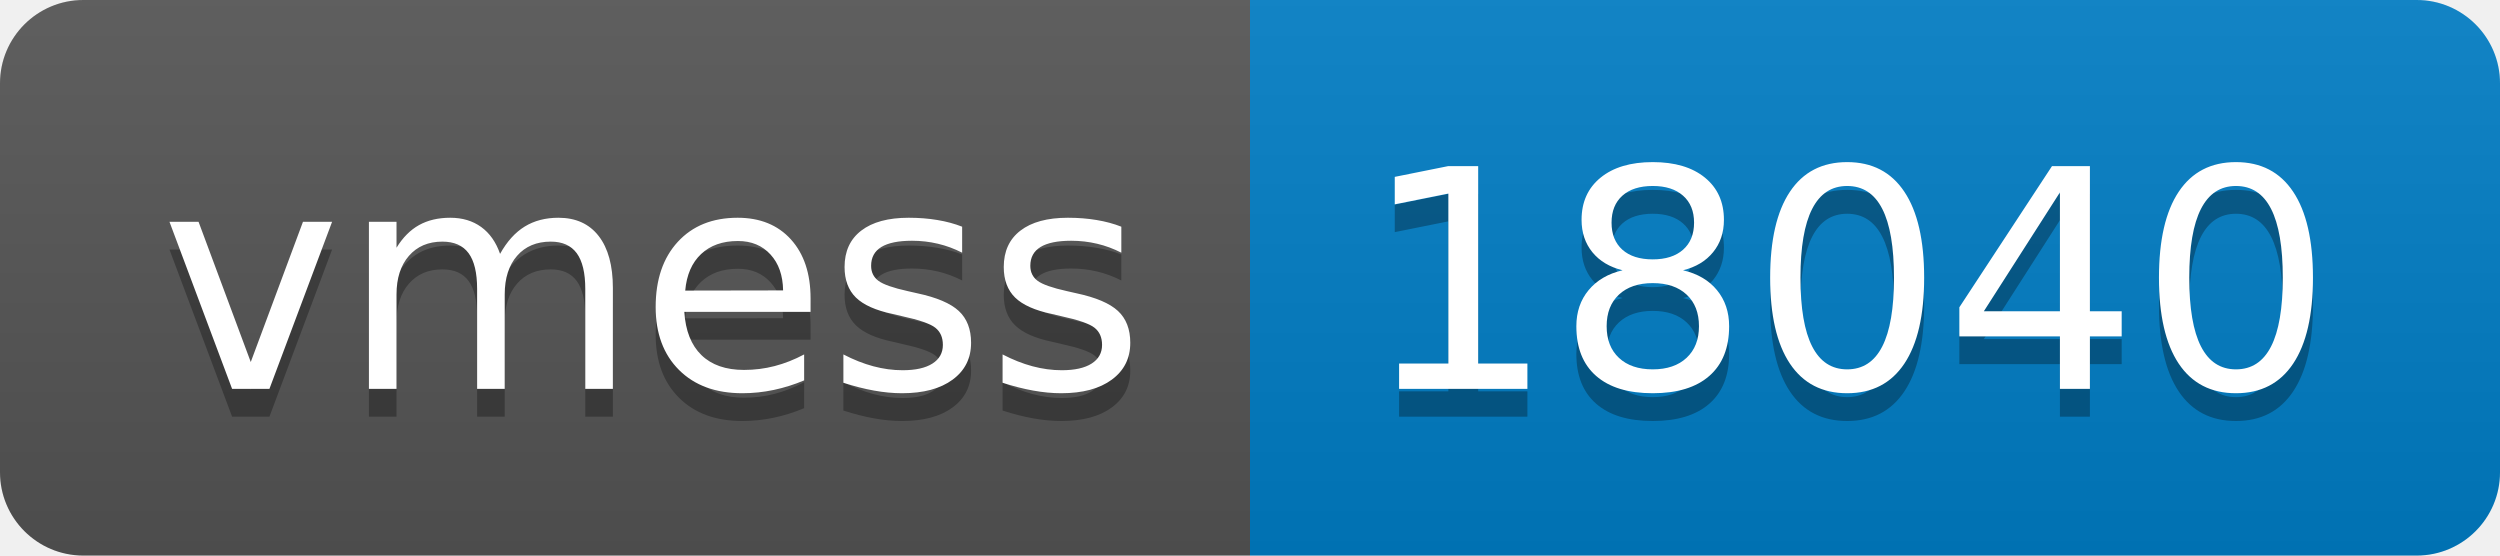
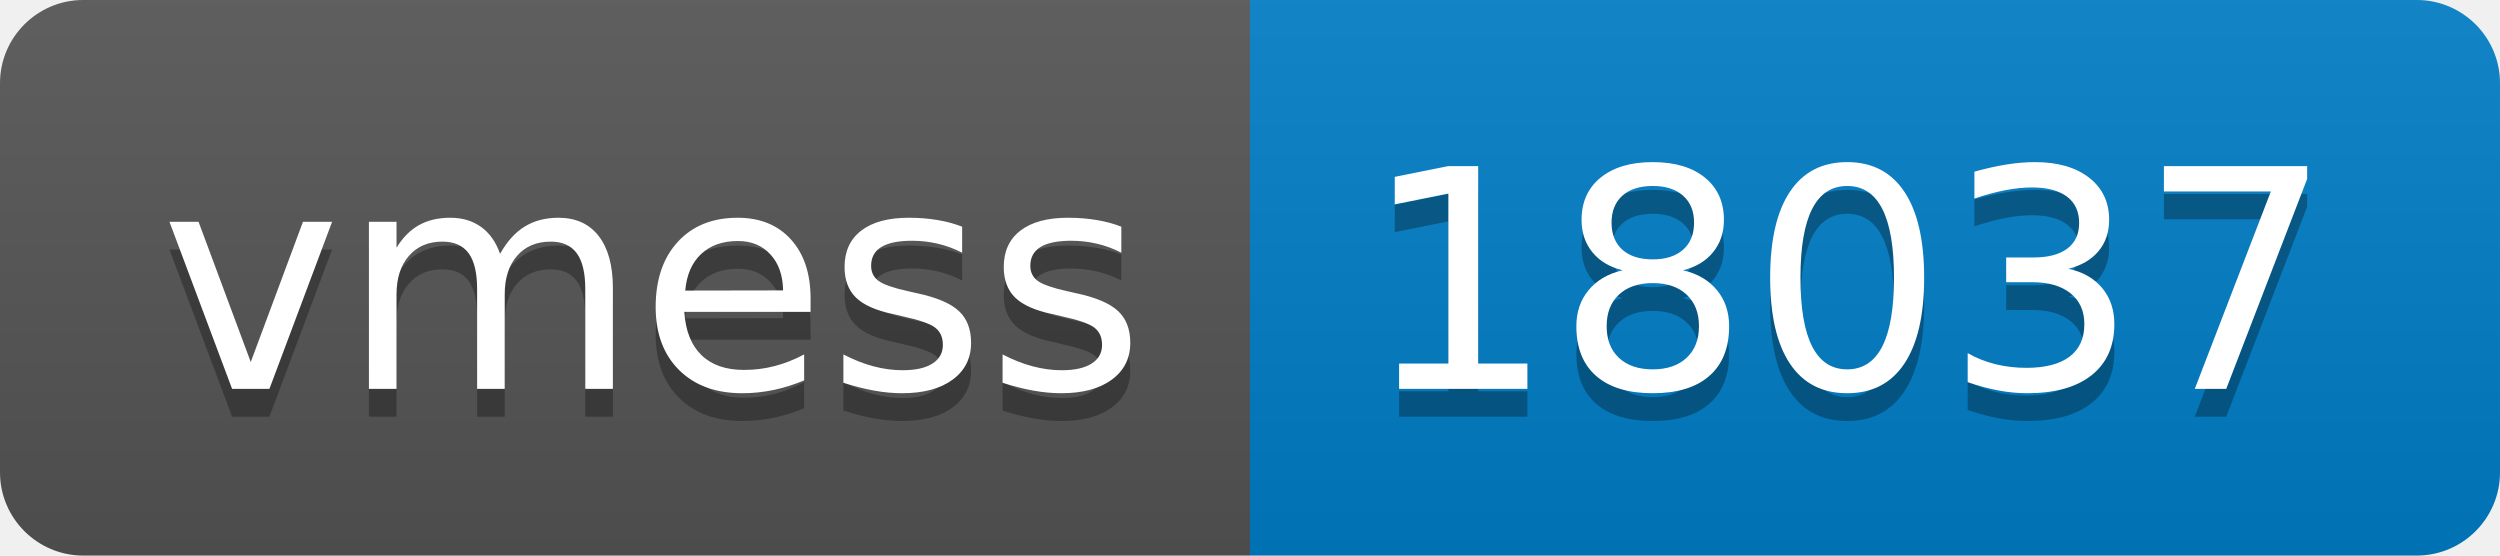
- <svg xmlns="http://www.w3.org/2000/svg" width="90" height="20" role="img" aria-label="vmess: 18040">
+ <svg xmlns="http://www.w3.org/2000/svg" width="90" height="20" role="img" aria-label="vmess: 18037">
  <linearGradient id="s" x2="0" y2="100%">
    <stop offset="0" stop-color="#bbb" stop-opacity=".1" />
    <stop offset="1" stop-opacity=".1" />
  </linearGradient>
  <clipPath id="r">
    <rect width="90" height="20" rx="3" fill="#fff" />
  </clipPath>
  <g clip-path="url(#r)">
    <rect width="45" height="20" fill="#555" />
    <rect x="45" width="45" height="20" fill="#007ec6" />
    <rect width="90" height="20" fill="url(#s)" />
  </g>
  <g fill="#fff" text-anchor="middle" font-family="Verdana,Geneva,DejaVu Sans,sans-serif" text-rendering="geometricPrecision" font-size="110">
    <text aria-hidden="true" x="235" y="150" fill="#010101" fill-opacity=".3" transform="scale(.1)" textLength="350">vmess</text>
    <text x="235" y="140" transform="scale(.1)" fill="#fff" textLength="350">vmess</text>
-     <text aria-hidden="true" x="665" y="150" fill="#010101" fill-opacity=".3" transform="scale(.1)" textLength="350">18040</text>
-     <text x="665" y="140" transform="scale(.1)" fill="#fff" textLength="350">18040</text>
+     <text aria-hidden="true" x="665" y="150" fill="#010101" fill-opacity=".3" transform="scale(.1)" textLength="350">18037</text>
+     <text x="665" y="140" transform="scale(.1)" fill="#fff" textLength="350">18037</text>
  </g>
</svg>
